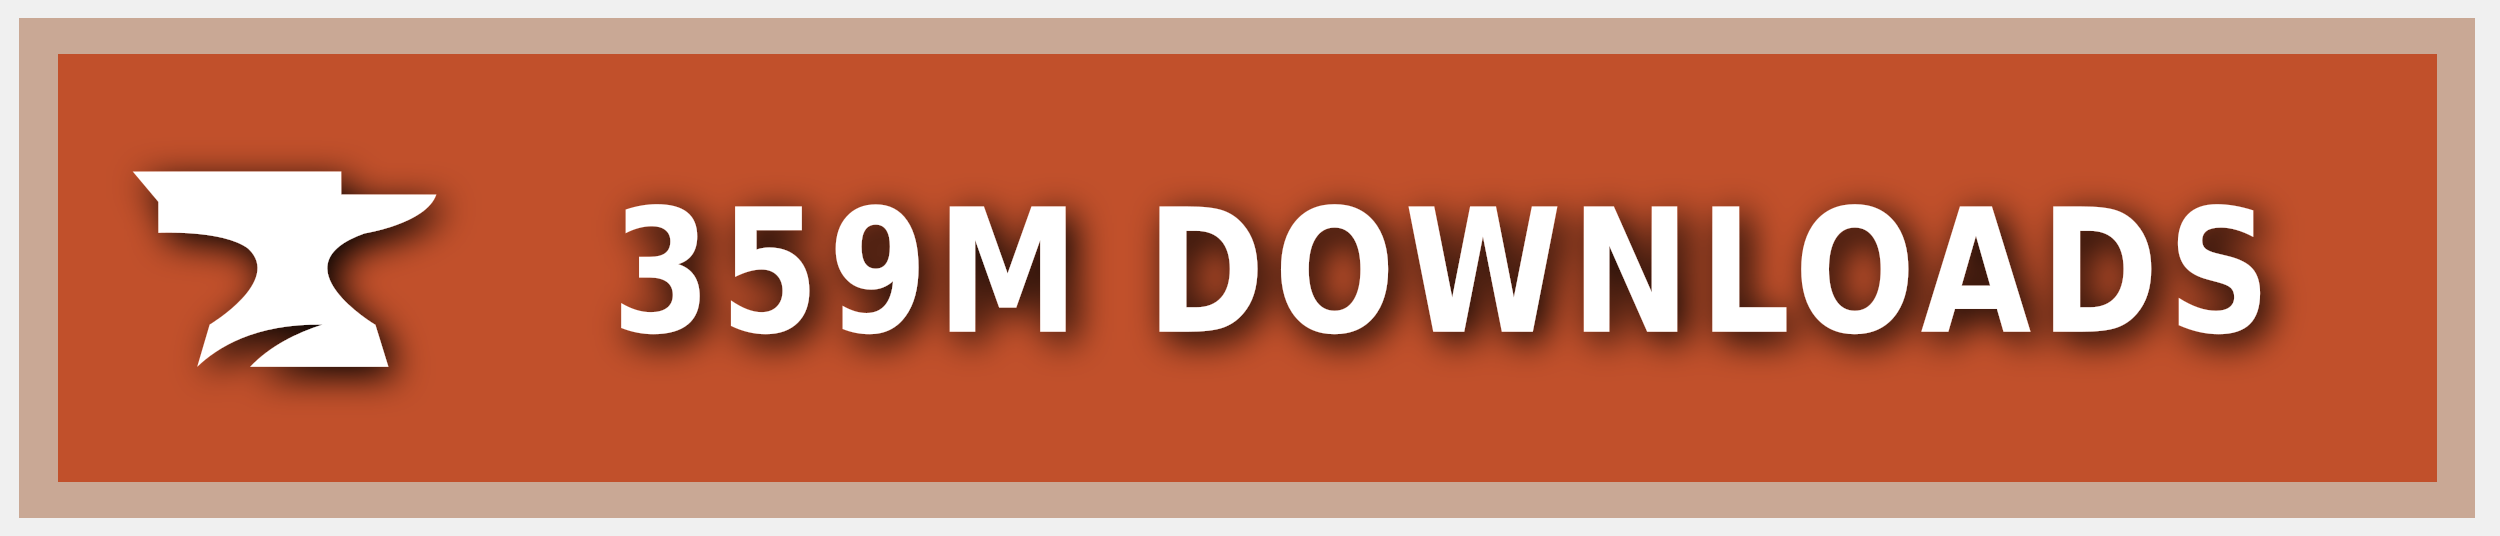
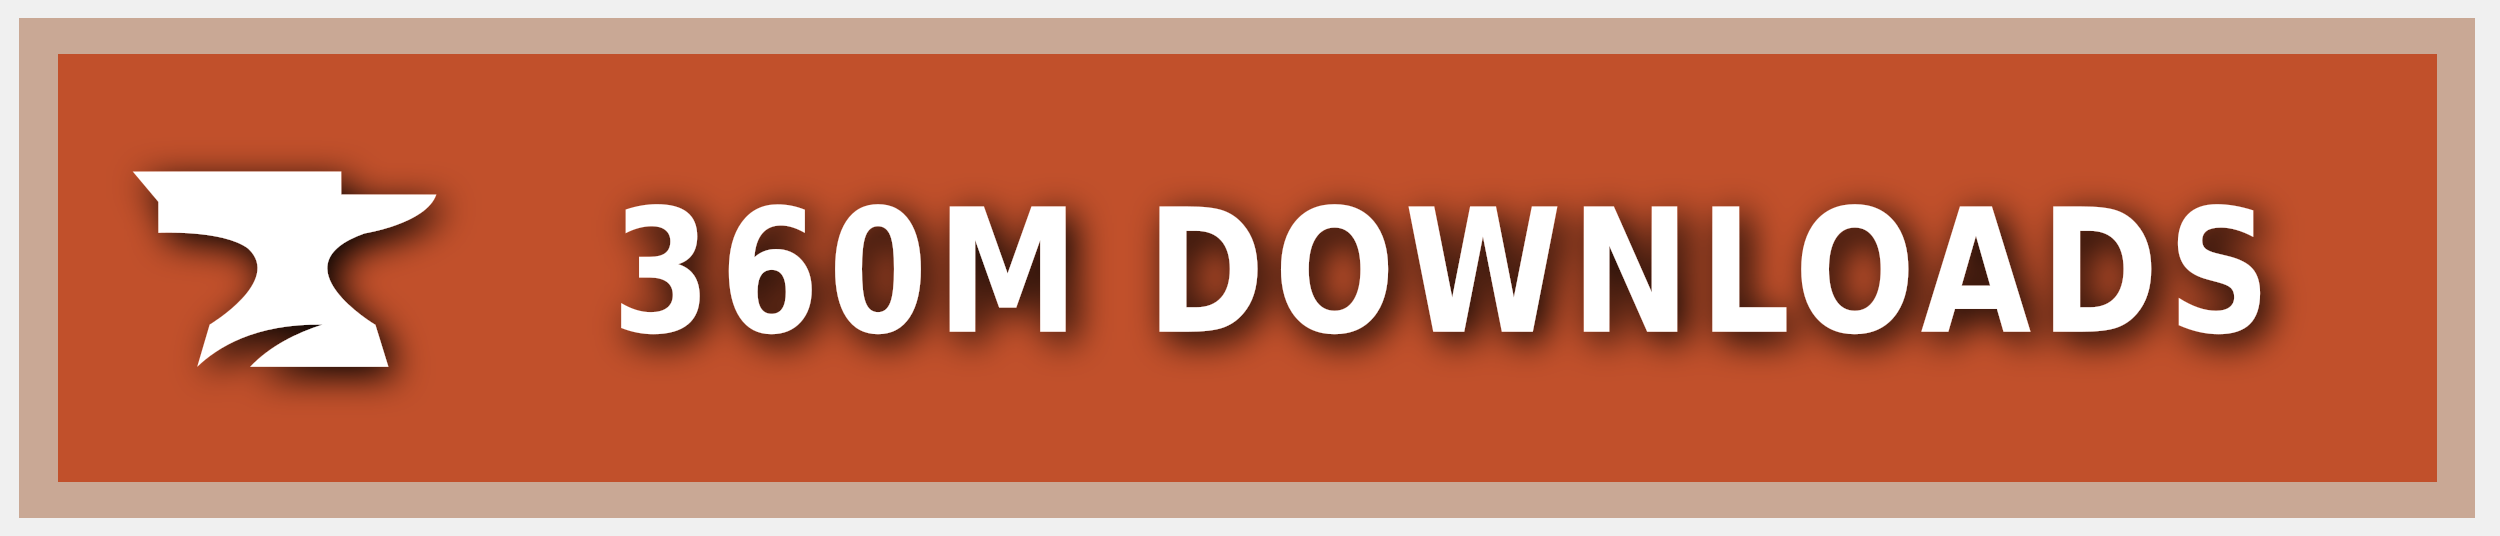
<svg xmlns="http://www.w3.org/2000/svg" xmlns:ns1="https://boxy-svg.com" width="140" height="30" role="img" aria-label="CURSEFORGE">
  <style> g:not(.noshadow) { filter: drop-shadow(0.5px 0.5px 1.0px black); } </style>
  <defs>
    <ns1:guide x="121.656" y="10.118" angle="90" />
    <ns1:guide x="127.198" y="17.628" angle="90" />
    <ns1:guide x="8.199" y="-3.08" angle="0" />
    <ns1:guide x="20.449" y="-4.101" angle="0" />
  </defs>
  <g class="noshadow" shape-rendering="crispEdges" style="" transform="matrix(1.074564, 0, 0, 1, 0, 0)">
    <rect x="1" y="1" width="128" height="28" style="fill: #F16436;" />
    <rect x="1" y="1" width="128" height="28" style="fill: rgba(0, 0, 0, 0.2);" />
    <rect x="2" y="2" width="126" height="26" style="fill: none; stroke-width:2px; stroke: rgba(211, 255, 255, 0.5);" />
  </g>
  <g style="" transform="matrix(1, 0, 0, 1, 1, 1)">
    <path class="st1" d="M 19.416 12.071 C 19.416 12.071 22.882 11.52 23.433 9.895 L 18.11 9.895 L 18.11 8.604 L 6.433 8.604 L 7.868 10.301 L 7.868 12.041 C 7.868 12.041 11.495 11.853 12.903 12.927 C 14.832 14.74 10.741 17.177 10.741 17.177 L 10.044 19.541 C 11.147 18.482 13.236 17.119 17.065 17.177 C 15.615 17.641 14.135 18.366 13.005 19.541 L 20.75 19.541 L 20.024 17.191 C 20.01 17.191 14.396 13.841 19.416 12.071 Z" style="fill: rgb(255, 255, 255);" />
  </g>
  <g fill="#fff" text-anchor="middle" font-family="Verdana,Geneva,DejaVu Sans,sans-serif" text-rendering="geometricPrecision" font-size="100" transform="matrix(1, 0, 0, 1, 13, 0)">
-     <text style="font-size: 80px; font-weight: 700; white-space: pre;" transform="matrix(0.1, 0, 0, 0.120296, 0, -3.678133)" x="677" y="185" letter-spacing="5">359M DOWNLOADS</text>
+     <text style="font-size: 80px; font-weight: 700; white-space: pre;" transform="matrix(0.1, 0, 0, 0.120296, 0, -3.678133)" x="677" y="185" letter-spacing="5">360M DOWNLOADS</text>
  </g>
</svg>
